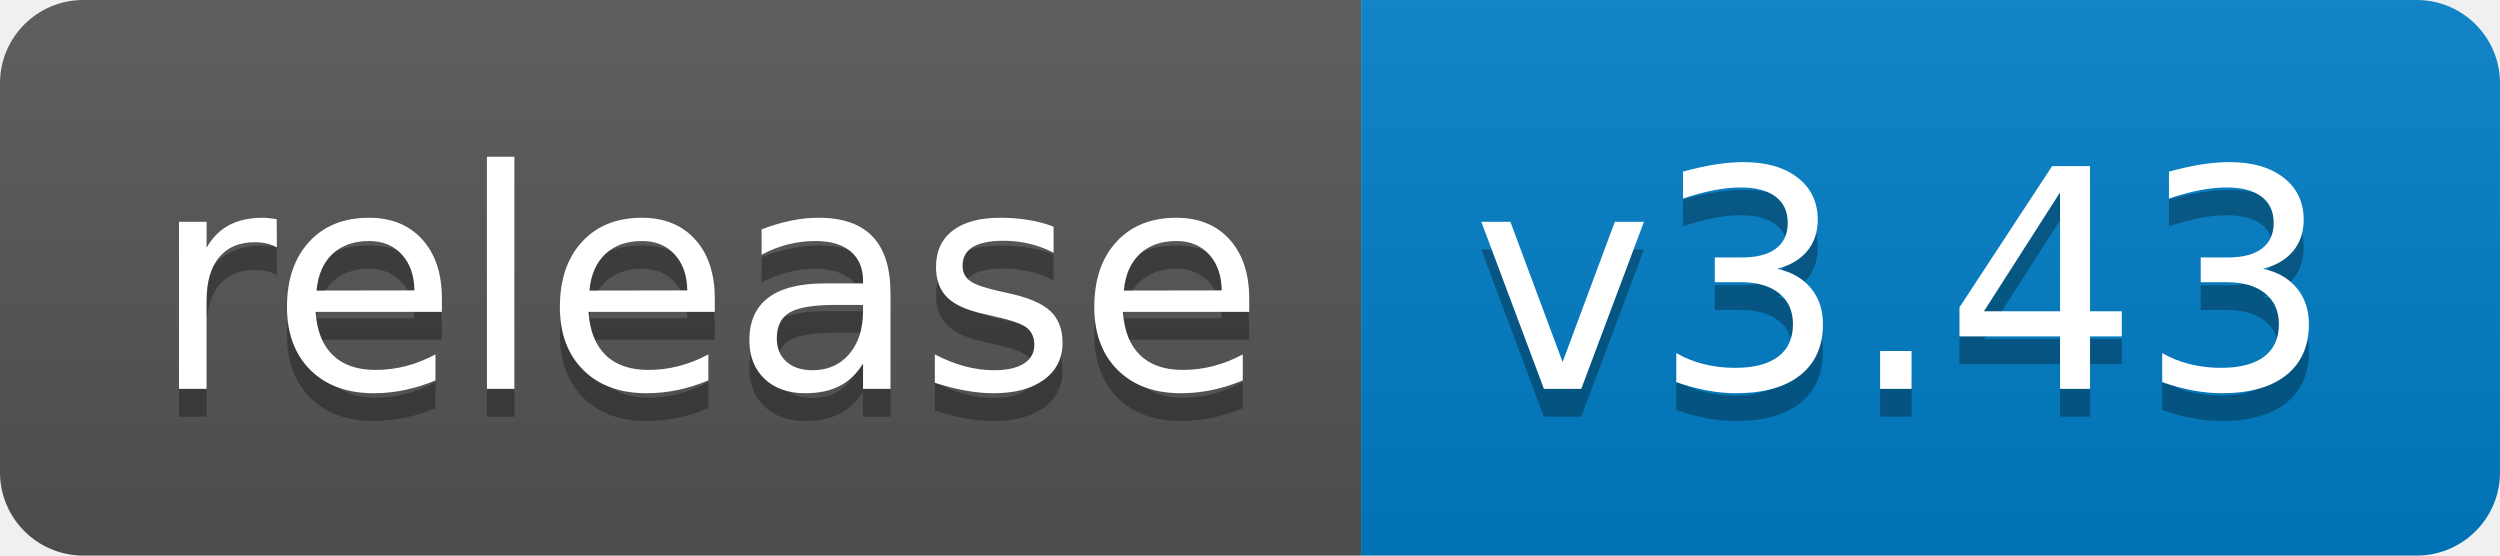
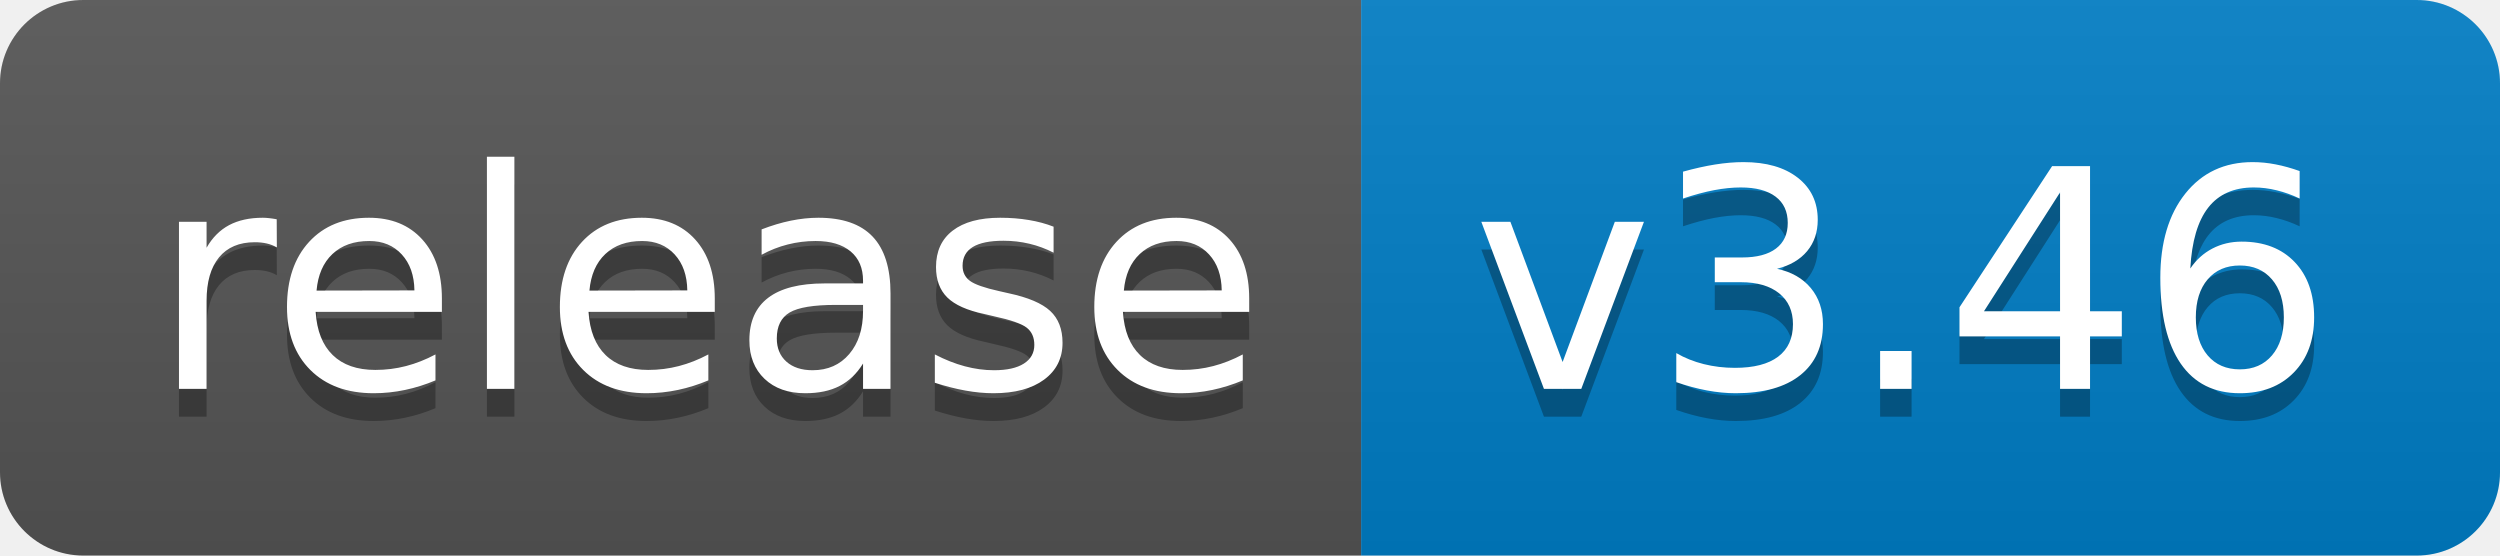
<svg xmlns="http://www.w3.org/2000/svg" width="90" height="20">
  <linearGradient id="b" x2="0" y2="100%">
    <stop offset="0" stop-color="#bbb" stop-opacity=".1" />
    <stop offset="1" stop-opacity=".1" />
  </linearGradient>
  <clipPath id="a">
    <rect width="90" height="20" rx="3" fill="#fff" />
  </clipPath>
  <g clip-path="url(#a)">
    <path fill="#555" d="M0 0h49v20H0z" />
    <path fill="#007ec6" d="M49 0h41v20H49z" />
    <path fill="url(#b)" d="M0 0h90v20H0z" />
  </g>
  <g fill="#fff" text-anchor="middle" font-family="DejaVu Sans,Verdana,Geneva,sans-serif" font-size="110">
    <text x="255" y="150" fill="#010101" fill-opacity=".3" transform="scale(.1)" textLength="390">release</text>
    <text x="255" y="140" transform="scale(.1)" textLength="390">release</text>
-     <text x="685" y="150" fill="#010101" fill-opacity=".3" transform="scale(.1)" textLength="310">v3.43</text>
-     <text x="685" y="140" transform="scale(.1)" textLength="310">v3.43</text>
+     <text x="685" y="150" fill="#010101" fill-opacity=".3" transform="scale(.1)" textLength="310">v3.46</text>
+     <text x="685" y="140" transform="scale(.1)" textLength="310">v3.46</text>
  </g>
</svg>
